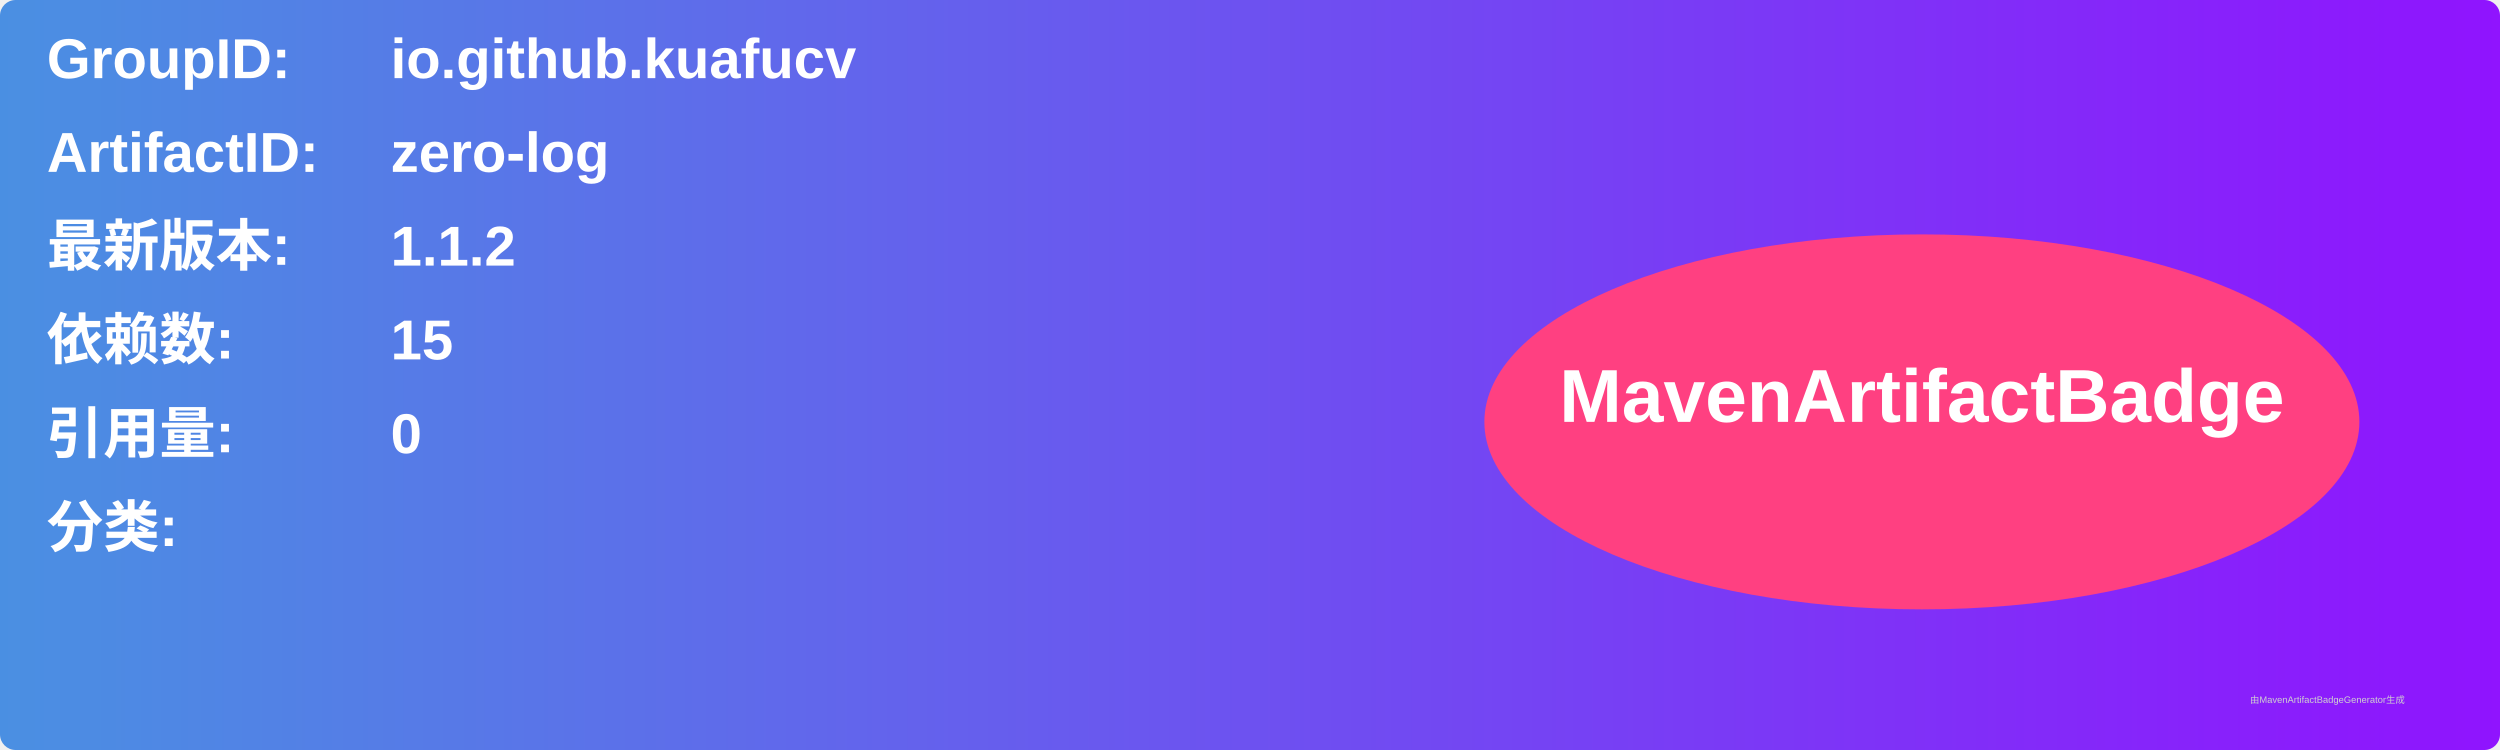
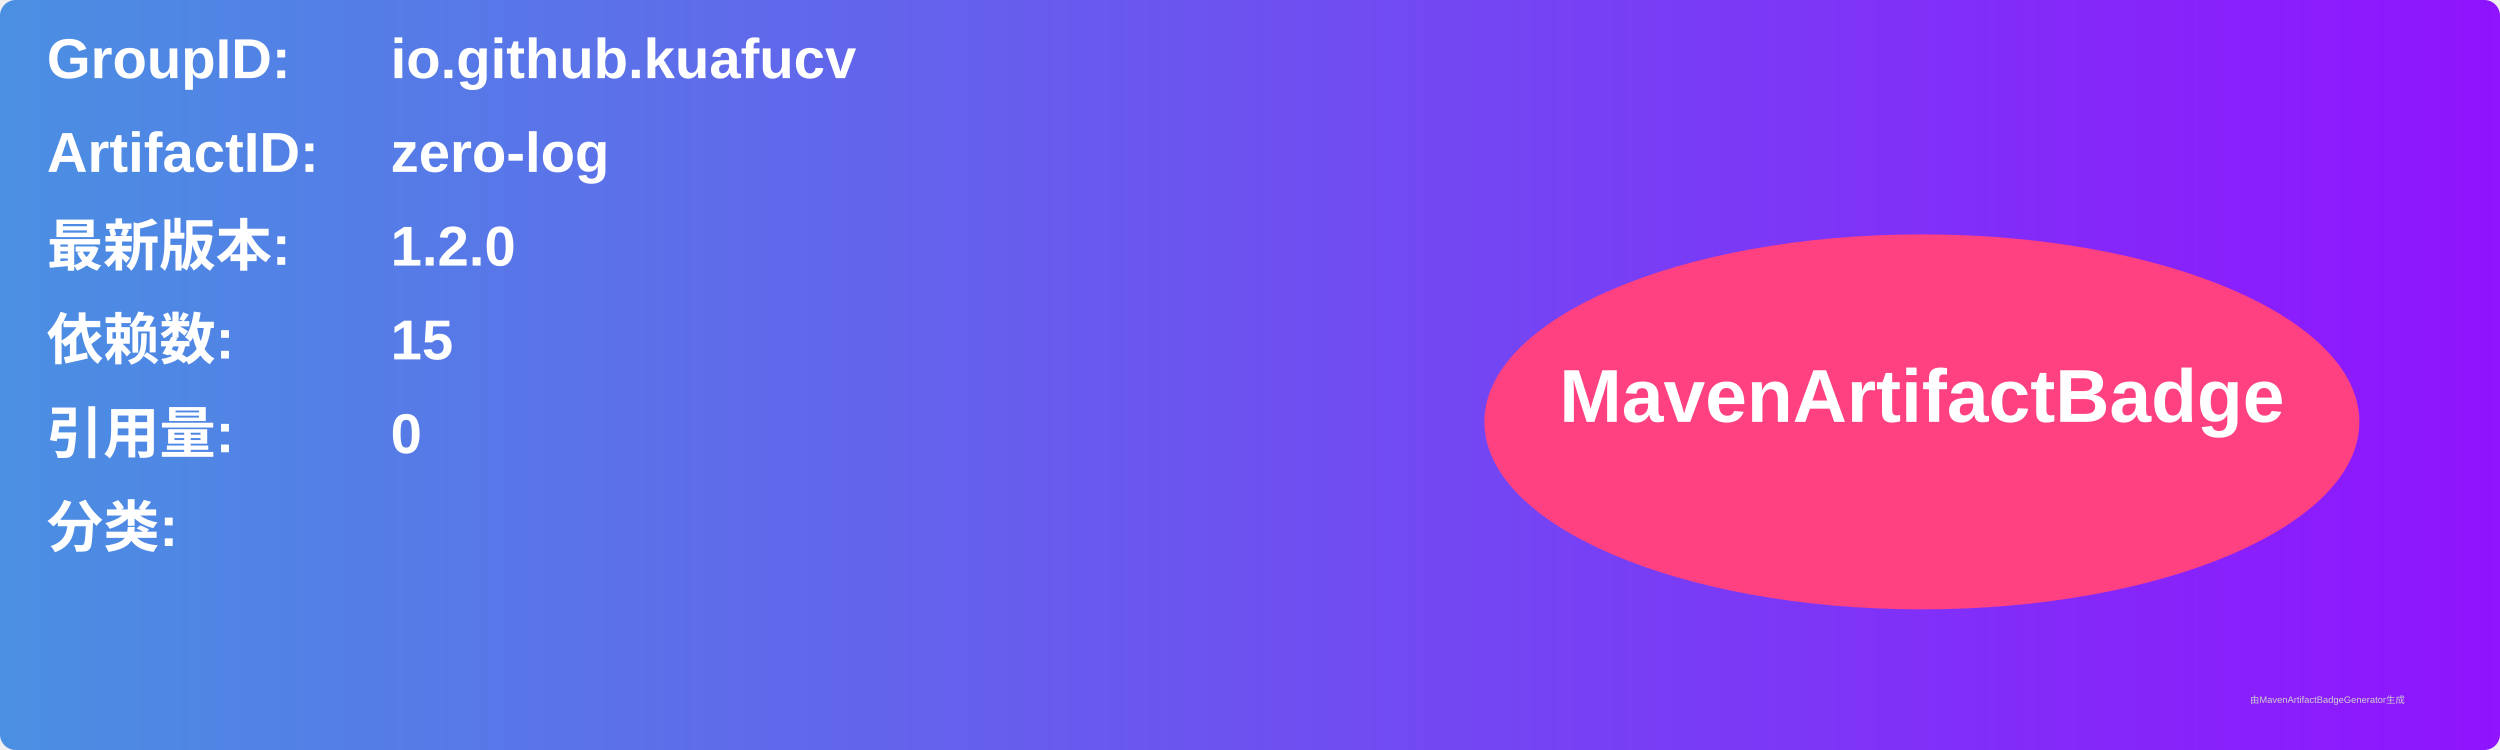
<svg xmlns="http://www.w3.org/2000/svg" width="800" height="240" viewBox="0 0 800 240">
  <linearGradient id="grad" x1="0%" y1="0%" x2="100%" y2="0%">
    <stop offset="0%" stop-color="#4a90e2" />
    <stop offset="100%" stop-color="#9013fe" />
  </linearGradient>
  <rect width="100%" height="100%" rx="5" ry="5" fill="url(#grad)" />
  <g transform="translate(15, 15)">
    <text x="0" y="10" font-family="Arial" font-size="18" fill="white" font-weight="bold" width="260">GroupID:</text>
    <text x="110" y="10" font-family="Arial" font-size="18" fill="white" font-weight="bold" width="460">io.github.kuafucv</text>
    <text x="0" y="40" font-family="Arial" font-size="18" fill="white" font-weight="bold" width="260">ArtifactID:</text>
    <text x="110" y="40" font-family="Arial" font-size="18" fill="white" font-weight="bold" width="460">zero-log</text>
    <text x="0" y="70" font-family="Arial" font-size="18" fill="white" font-weight="bold">最新版本:</text>
    <text x="110" y="70" font-family="Arial" font-size="18" fill="white" font-weight="bold">
-       <tspan font-weight="bold">1.1.2</tspan>
+       <tspan font-weight="bold">1.2.0</tspan>
    </text>
    <text x="0" y="100" font-family="Arial" font-size="18" fill="white" font-weight="bold">依赖数: </text>
    <text x="110" y="100" font-family="Arial" font-size="18" fill="white">
      <tspan font-weight="bold">15</tspan>
    </text>
    <text x="0" y="130" font-family="Arial" font-size="18" fill="white" font-weight="bold">引用量: </text>
    <text x="110" y="130" font-family="Arial" font-size="18" fill="white">
      <tspan font-weight="bold">0</tspan>
    </text>
    <text x="0" y="160" font-family="Arial" font-size="18" fill="white" font-weight="bold">分类:</text>
    <text x="10" y="190" font-family="Arial" font-size="10" fill="white">
      <tspan font-weight="bold" />
    </text>
    <ellipse cx="600" cy="120" rx="140" ry="60" fill="#ff4081" />
    <text x="600" y="120" text-anchor="middle" font-family="Arial" font-size="24" fill="white" font-weight="bold">MavenArtifactBadge</text>
  </g>
  <text x="720" y="225" font-family="Arial" font-size="3" fill="#d0d0d0">由MavenArtifactBadgeGenerator生成</text>
</svg>
